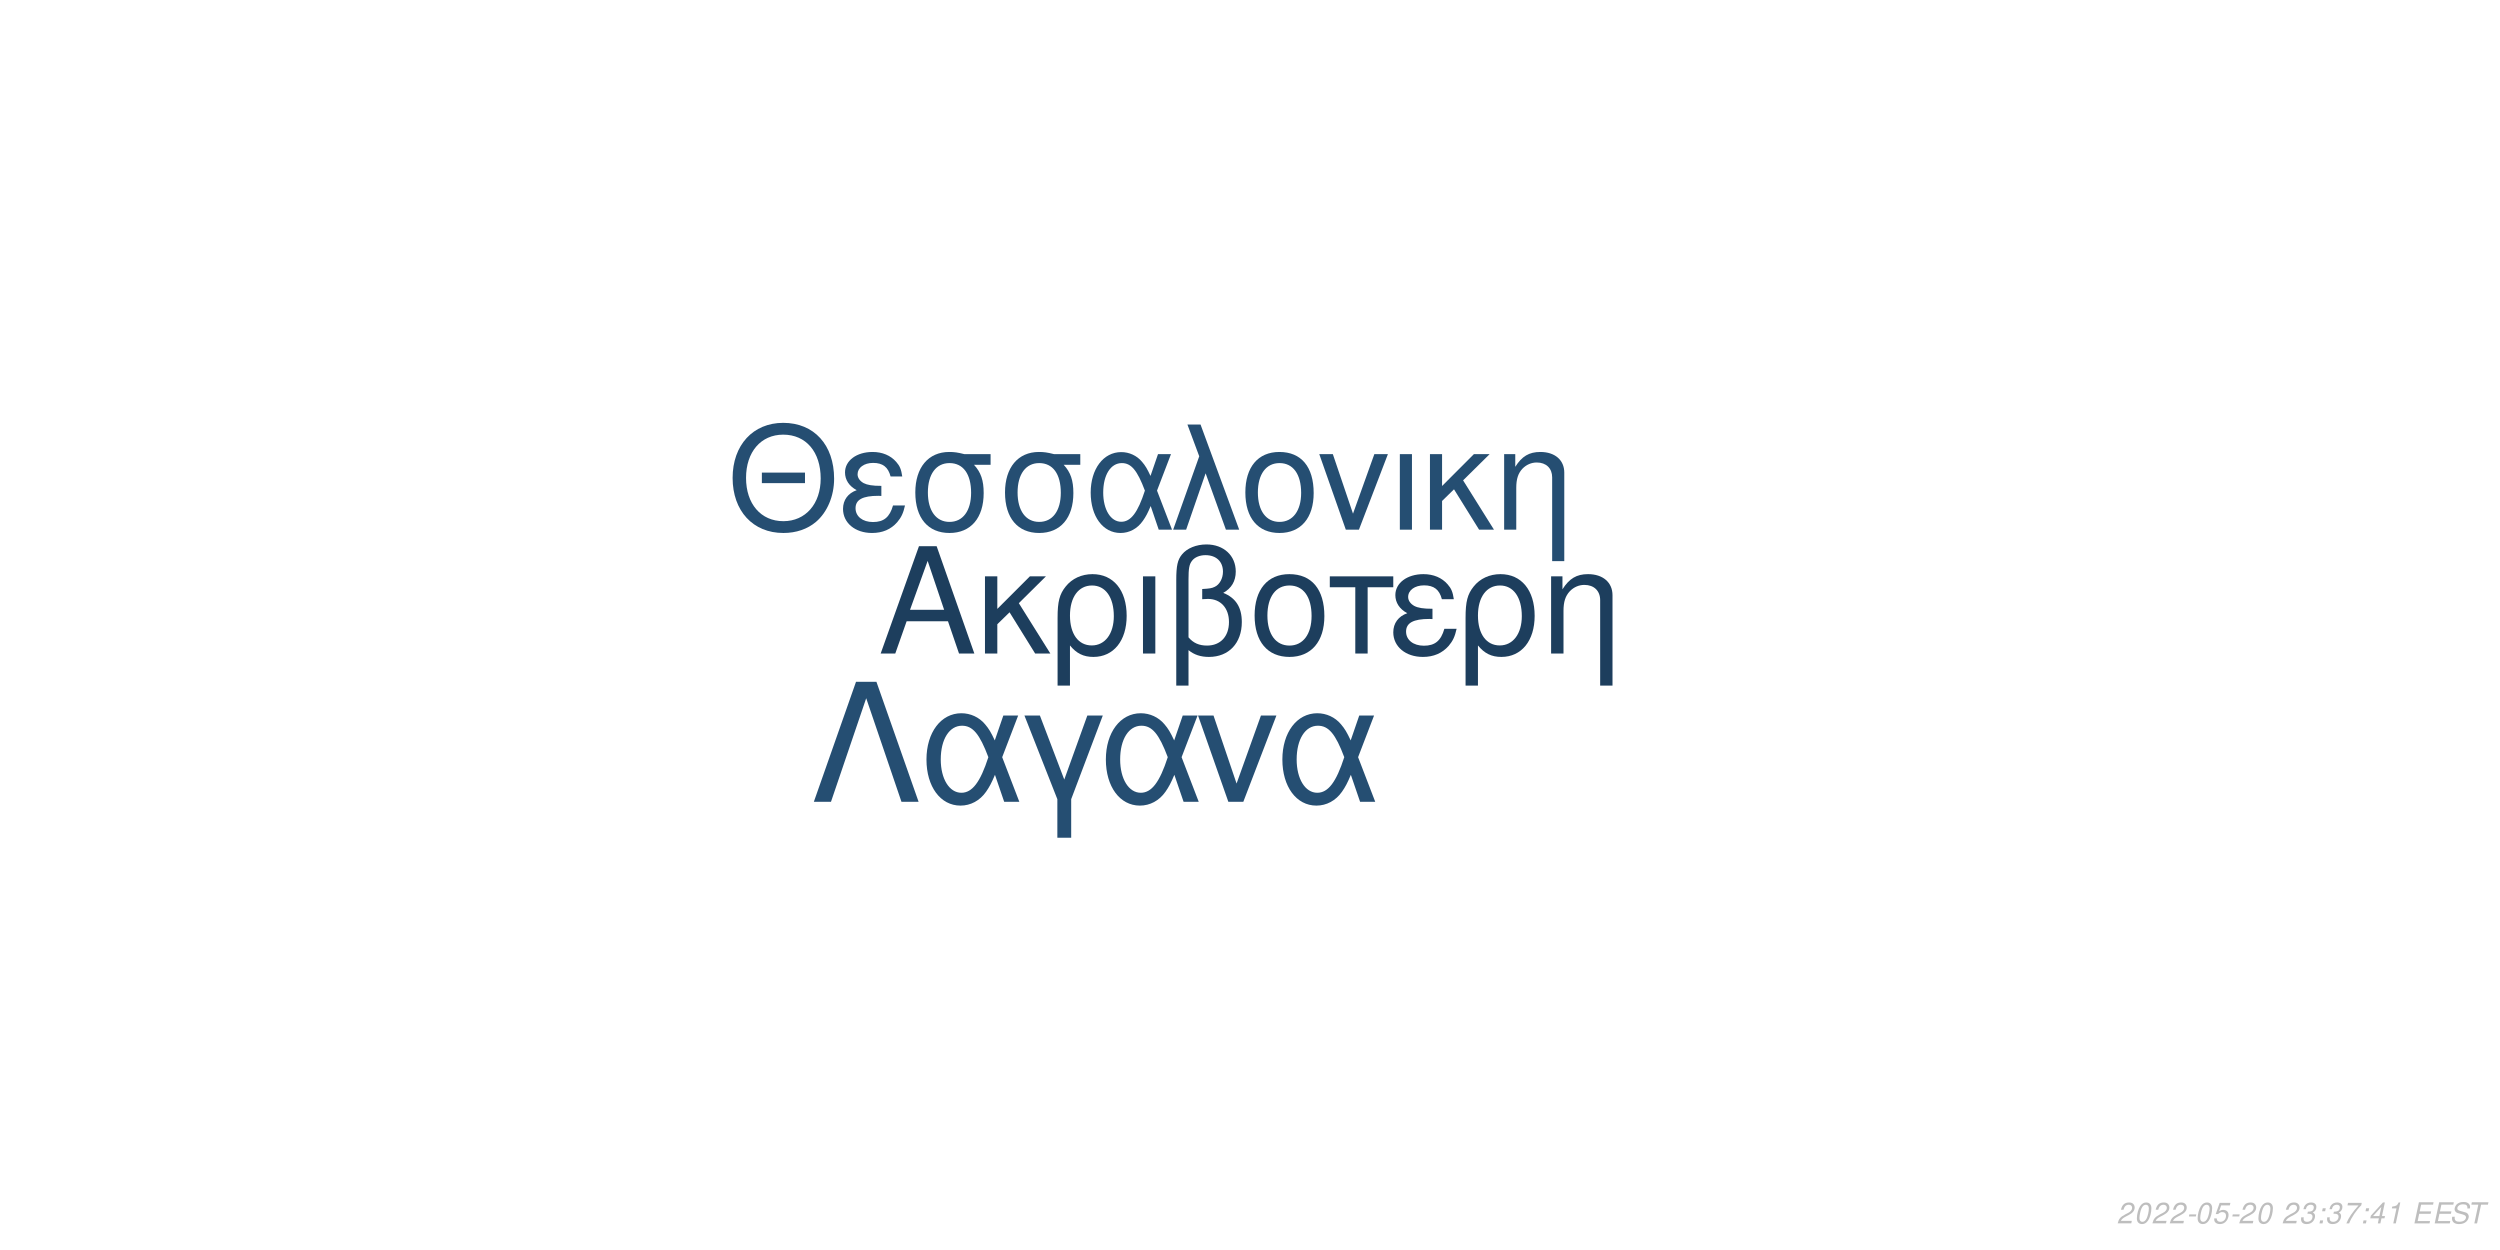
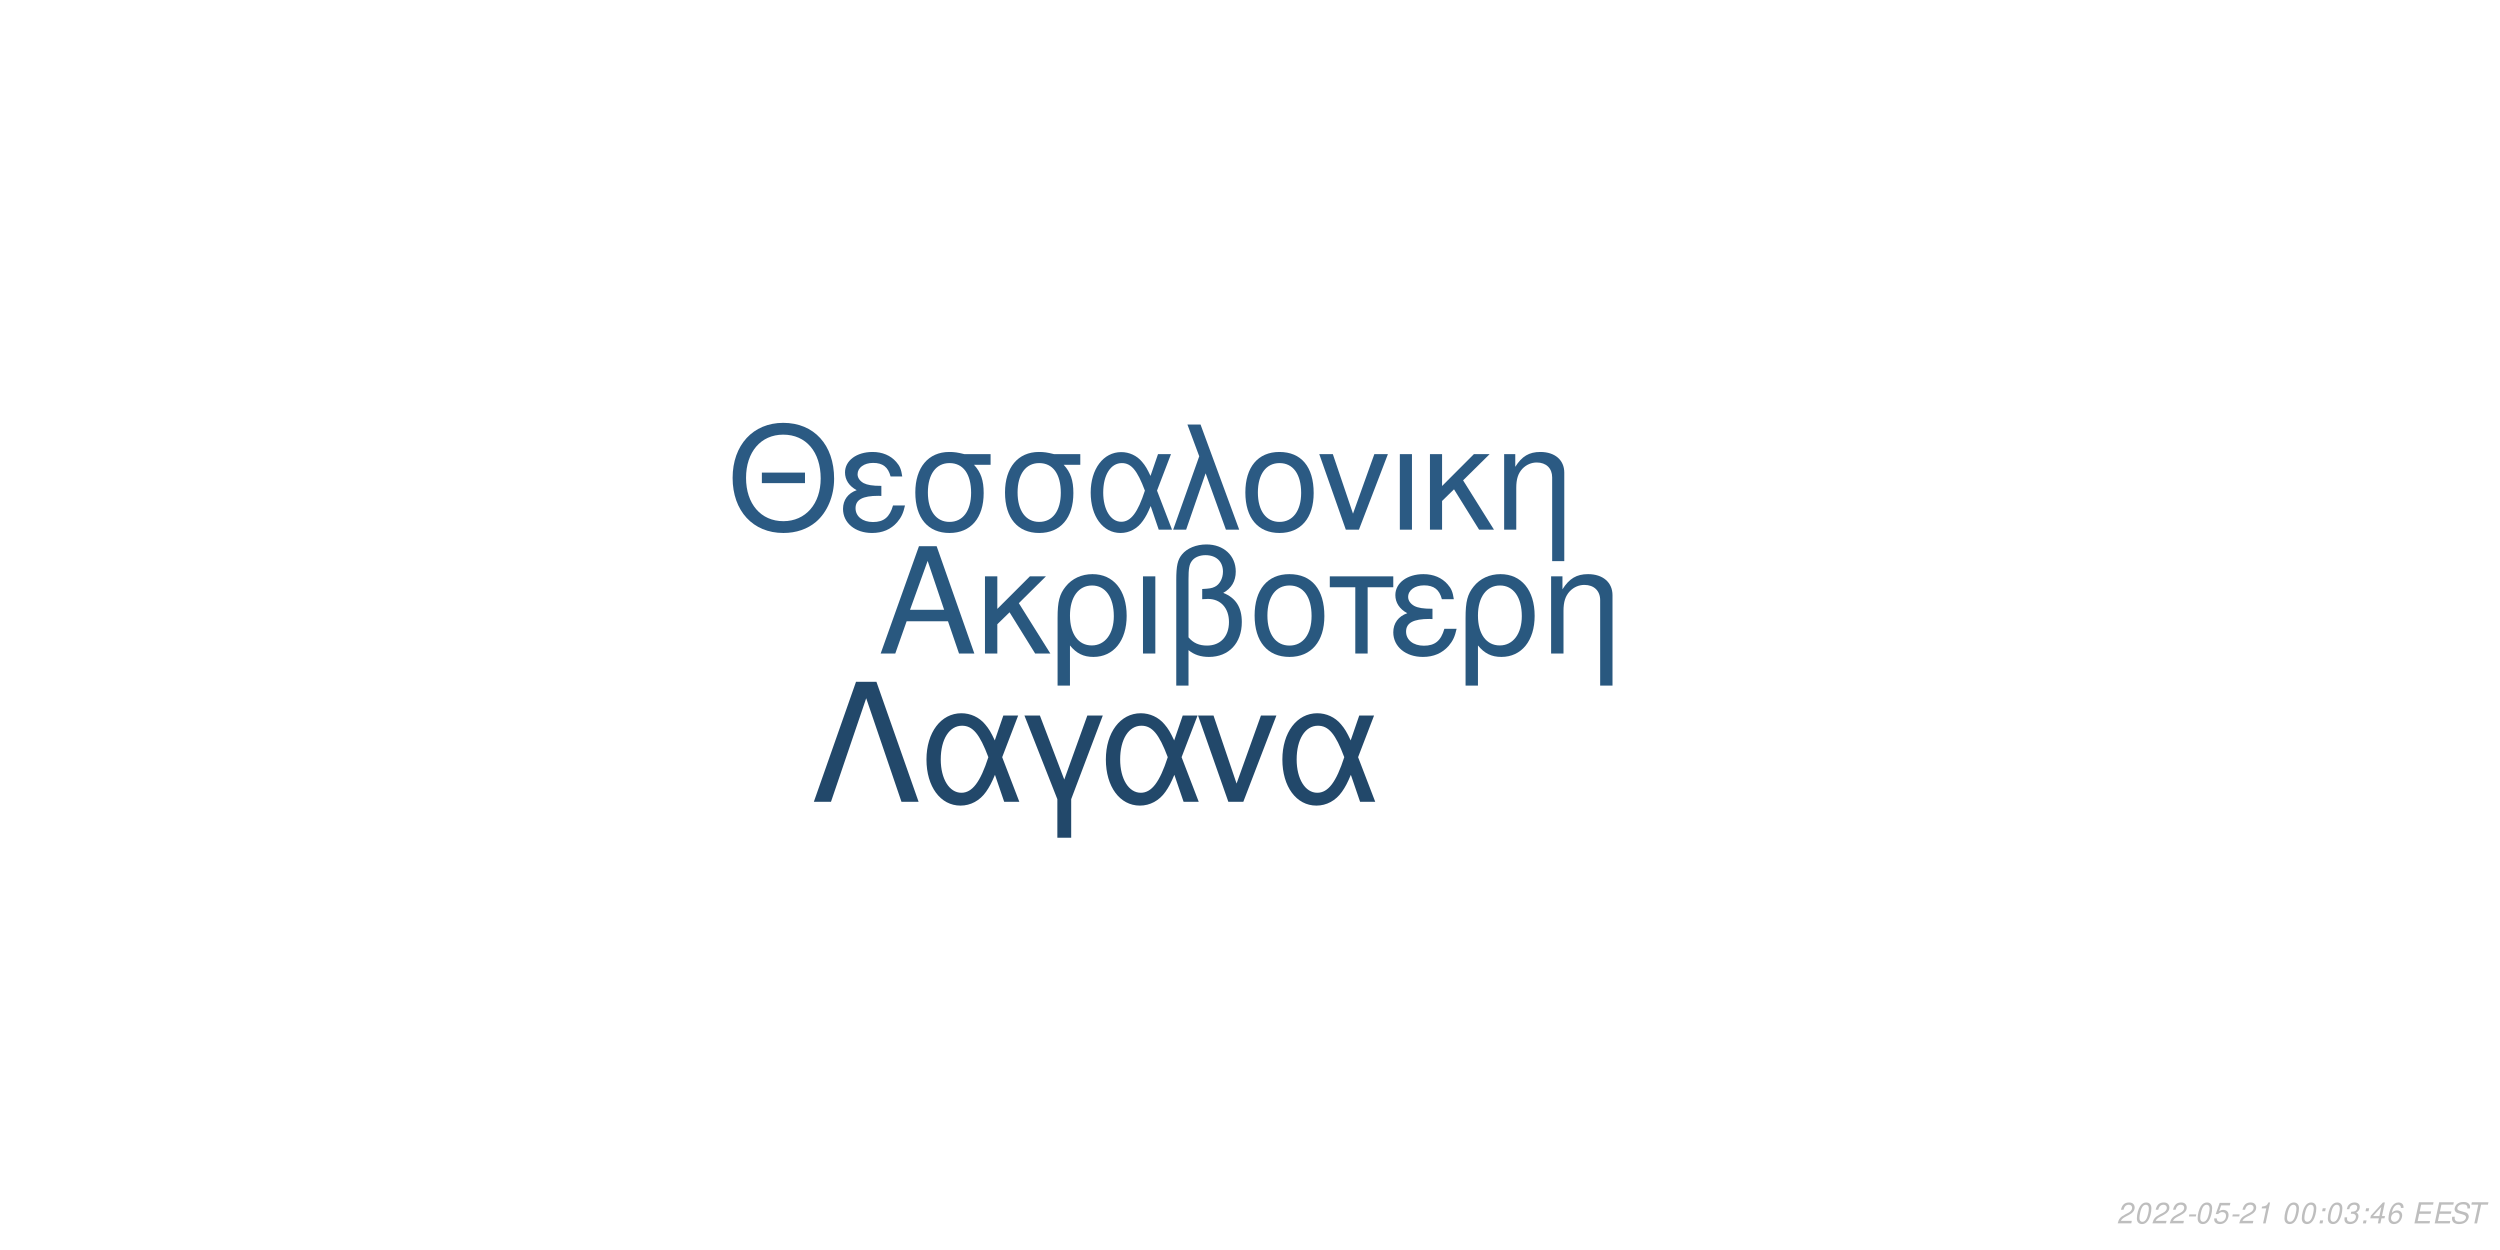
<svg xmlns="http://www.w3.org/2000/svg" xmlns:xlink="http://www.w3.org/1999/xlink" width="864pt" height="432pt" viewBox="0 0 864 432" version="1.1">
  <defs>
    <g>
      <symbol overflow="visible" id="glyph0-0">
        <path style="stroke:none;" d="" />
      </symbol>
      <symbol overflow="visible" id="glyph0-1">
        <path style="stroke:none;" d="M 24.125 -11.141 L 27.938 0 L 33.234 0 L 20.203 -37.094 L 14.094 -37.094 L 0.859 0 L 5.906 0 L 9.828 -11.141 Z M 22.797 -15.109 L 11 -15.109 L 17.094 -32.016 Z M 22.797 -15.109 " />
      </symbol>
      <symbol overflow="visible" id="glyph0-2">
        <path style="stroke:none;" d="M 7.172 -15.422 L 7.172 -26.672 L 2.906 -26.672 L 2.906 0 L 7.172 0 L 7.172 -10.125 L 11.406 -14.25 L 20.25 0 L 25.5 0 L 14.609 -17.406 L 23.969 -26.672 L 18.422 -26.672 Z M 7.172 -15.422 " />
      </symbol>
      <symbol overflow="visible" id="glyph0-3">
        <path style="stroke:none;" d="M 3 11.094 L 7.281 11.094 L 7.281 -2.797 C 9.516 -0.047 11.953 1.172 15.375 1.172 C 22.344 1.172 26.875 -4.422 26.875 -13.031 C 26.875 -21.891 22.297 -27.438 15.062 -27.438 C 11.297 -27.438 7.984 -25.906 5.797 -23.156 C 3.672 -20.516 3 -17.969 3 -12.359 Z M 14.906 -23.516 C 19.547 -23.516 22.438 -19.438 22.438 -12.922 C 22.438 -6.812 19.391 -2.797 14.812 -2.797 C 10.172 -2.797 7.281 -6.766 7.281 -13.125 C 7.281 -19.484 10.234 -23.516 14.906 -23.516 Z M 14.906 -23.516 " />
      </symbol>
      <symbol overflow="visible" id="glyph0-4">
        <path style="stroke:none;" d="M 3.516 0 L 7.781 0 L 7.781 -26.672 L 3.516 -26.672 Z M 3.516 0 " />
      </symbol>
      <symbol overflow="visible" id="glyph0-5">
        <path style="stroke:none;" d="M 4.016 11.094 L 8.25 11.094 L 8.25 -1.172 C 10.172 0.406 12.422 1.172 15.312 1.172 C 22.188 1.172 26.672 -3.609 26.672 -10.891 C 26.672 -15.984 24.578 -19.234 20.25 -20.969 C 23.109 -22.547 24.578 -25.031 24.578 -28.344 C 24.578 -33.844 20.406 -37.703 14.453 -37.703 C 10.938 -37.703 7.734 -36.391 6 -34.25 C 4.484 -32.422 4.016 -30.328 4.016 -25.391 Z M 8.25 -25.656 C 8.25 -29.359 8.5 -30.844 9.469 -32.062 C 10.375 -33.281 12.156 -34 14.094 -34 C 17.812 -34 20.156 -31.812 20.156 -28.297 C 20.156 -25.953 18.984 -23.812 17.297 -23.047 C 16.281 -22.547 15.469 -22.438 12.984 -22.297 L 12.984 -18.781 C 13.734 -18.828 14.344 -18.875 14.969 -18.875 C 19.344 -18.875 22.234 -15.719 22.234 -10.891 C 22.234 -5.906 19.281 -2.75 14.656 -2.75 C 11.953 -2.75 9.922 -3.609 8.25 -5.594 Z M 8.25 -25.656 " />
      </symbol>
      <symbol overflow="visible" id="glyph0-6">
        <path style="stroke:none;" d="M 14.094 -27.438 C 6.562 -27.438 2.094 -22.094 2.094 -13.125 C 2.094 -4.125 6.562 1.172 14.141 1.172 C 21.672 1.172 26.203 -4.172 26.203 -12.922 C 26.203 -22.188 21.828 -27.438 14.094 -27.438 Z M 14.141 -23.516 C 18.938 -23.516 21.781 -19.594 21.781 -12.984 C 21.781 -6.672 18.828 -2.75 14.141 -2.75 C 9.422 -2.75 6.516 -6.672 6.516 -13.125 C 6.516 -19.594 9.422 -23.516 14.141 -23.516 Z M 14.141 -23.516 " />
      </symbol>
      <symbol overflow="visible" id="glyph0-7">
        <path style="stroke:none;" d="M 7.891 0 L 12.156 0 L 12.156 -22.906 L 21.016 -22.906 L 21.016 -26.672 L -0.922 -26.672 L -0.922 -22.906 L 7.891 -22.906 Z M 7.891 0 " />
      </symbol>
      <symbol overflow="visible" id="glyph0-8">
        <path style="stroke:none;" d="M 14.562 -15.469 C 11.344 -15.469 9.562 -15.781 8.297 -16.438 C 6.922 -17.203 6.156 -18.328 6.156 -19.547 C 6.156 -21.891 8.453 -23.562 11.656 -23.562 C 15.062 -23.562 16.953 -22.094 17.812 -18.781 L 21.938 -18.781 C 21.578 -21.266 21.062 -22.5 19.797 -23.922 C 17.812 -26.203 14.906 -27.438 11.453 -27.438 C 5.797 -27.438 1.734 -24.375 1.734 -20.203 C 1.734 -17.609 3.156 -15.375 5.859 -13.938 C 2.797 -12.875 1.016 -10.484 1.016 -7.328 C 1.016 -2.391 5.297 1.172 11.25 1.172 C 14.969 1.172 17.906 -0.109 20.156 -2.641 C 21.578 -4.328 22.297 -5.797 22.906 -8.547 L 18.672 -8.547 C 17.5 -4.422 15.422 -2.703 11.609 -2.703 C 7.938 -2.703 5.438 -4.688 5.438 -7.578 C 5.438 -10.578 7.938 -11.953 13.484 -11.953 C 13.641 -11.953 14.094 -11.953 14.562 -11.906 Z M 14.562 -15.469 " />
      </symbol>
      <symbol overflow="visible" id="glyph0-9">
        <path style="stroke:none;" d="M 3.562 -26.672 L 3.562 0 L 7.844 0 L 7.844 -14.703 C 7.844 -17.906 8.5 -19.891 10.031 -21.531 C 11.406 -22.953 13.188 -23.719 15.062 -23.719 C 18.375 -23.719 20.516 -21.672 20.516 -18.469 L 20.516 11.094 L 24.781 11.094 L 24.781 -20.156 C 24.781 -24.578 21.469 -27.438 16.328 -27.438 C 12.359 -27.438 9.828 -25.906 7.484 -22.188 L 7.484 -26.672 Z M 3.562 -26.672 " />
      </symbol>
      <symbol overflow="visible" id="glyph1-0">
        <path style="stroke:none;" d="" />
      </symbol>
      <symbol overflow="visible" id="glyph1-1">
        <path style="stroke:none;" d="M 26.859 -19.734 L 11.953 -19.734 L 11.953 -16.094 L 26.859 -16.094 Z M 19.328 -36.922 C 8.922 -36.922 1.844 -29.25 1.844 -17.891 C 1.844 -6.484 8.875 1.141 19.391 1.141 C 23.812 1.141 27.703 -0.203 30.641 -2.688 C 34.578 -6.031 36.922 -11.656 36.922 -17.594 C 36.922 -29.297 30 -36.922 19.328 -36.922 Z M 19.328 -32.844 C 27.203 -32.844 32.281 -26.906 32.281 -17.688 C 32.281 -8.922 27.062 -2.938 19.391 -2.938 C 11.609 -2.938 6.484 -8.922 6.484 -17.891 C 6.484 -26.859 11.609 -32.844 19.328 -32.844 Z M 19.328 -32.844 " />
      </symbol>
      <symbol overflow="visible" id="glyph1-2">
        <path style="stroke:none;" d="M 14.25 -15.141 C 11.109 -15.141 9.375 -15.453 8.125 -16.094 C 6.781 -16.844 6.031 -17.938 6.031 -19.141 C 6.031 -21.422 8.266 -23.078 11.406 -23.078 C 14.75 -23.078 16.594 -21.625 17.438 -18.391 L 21.469 -18.391 C 21.125 -20.828 20.625 -22.031 19.391 -23.422 C 17.438 -25.656 14.594 -26.859 11.219 -26.859 C 5.688 -26.859 1.688 -23.875 1.688 -19.781 C 1.688 -17.234 3.094 -15.047 5.734 -13.656 C 2.734 -12.609 1 -10.266 1 -7.172 C 1 -2.344 5.188 1.141 11.016 1.141 C 14.656 1.141 17.547 -0.094 19.734 -2.594 C 21.125 -4.234 21.828 -5.688 22.422 -8.375 L 18.281 -8.375 C 17.141 -4.328 15.094 -2.641 11.359 -2.641 C 7.766 -2.641 5.328 -4.578 5.328 -7.422 C 5.328 -10.359 7.766 -11.703 13.203 -11.703 C 13.359 -11.703 13.797 -11.703 14.25 -11.656 Z M 14.25 -15.141 " />
      </symbol>
      <symbol overflow="visible" id="glyph1-3">
        <path style="stroke:none;" d="M 29 -26.109 L 19.938 -26.109 C 17.594 -26.703 16.438 -26.859 14.703 -26.859 C 7.469 -26.859 2.984 -21.469 2.984 -12.859 C 2.984 -4.031 7.375 1.141 14.797 1.141 C 22.172 1.141 26.609 -4.078 26.609 -12.656 C 26.609 -17.047 25.656 -19.828 23.266 -22.422 L 29 -22.422 Z M 14.797 -23.016 C 19.531 -23.016 22.266 -19.234 22.266 -12.75 C 22.266 -6.531 19.438 -2.688 14.797 -2.688 C 10.172 -2.688 7.328 -6.531 7.328 -12.859 C 7.328 -19.188 10.172 -23.016 14.797 -23.016 Z M 14.797 -23.016 " />
      </symbol>
      <symbol overflow="visible" id="glyph1-4">
        <path style="stroke:none;" d="M 29.344 -26.109 L 24.859 -26.109 L 22.266 -18.578 C 21.125 -21.031 20.484 -22.125 19.328 -23.469 C 17.547 -25.609 14.906 -26.812 12.156 -26.812 C 5.984 -26.812 1.594 -20.984 1.594 -12.812 C 1.594 -4.578 5.828 1.141 11.906 1.141 C 14.953 1.141 17.734 -0.344 19.625 -3.047 C 20.672 -4.531 21.281 -5.688 22.328 -8.172 L 25.109 0 L 29.703 0 L 24.516 -13.5 Z M 20.328 -13.5 C 17.891 -5.922 15.453 -2.734 12.156 -2.734 C 8.516 -2.734 5.922 -6.922 5.922 -12.812 C 5.922 -18.938 8.516 -23.016 12.359 -23.016 C 15.594 -23.016 17.688 -20.531 20.328 -13.5 Z M 20.328 -13.5 " />
      </symbol>
      <symbol overflow="visible" id="glyph1-5">
        <path style="stroke:none;" d="M 1.094 0 L 5.578 0 L 12.312 -19.484 L 19.328 0 L 23.922 0 L 10.562 -36.328 L 6.031 -36.328 L 10.109 -25.359 Z M 1.094 0 " />
      </symbol>
      <symbol overflow="visible" id="glyph1-6">
        <path style="stroke:none;" d="M 13.797 -26.859 C 6.422 -26.859 2.047 -21.625 2.047 -12.859 C 2.047 -4.031 6.422 1.141 13.859 1.141 C 21.234 1.141 25.656 -4.078 25.656 -12.656 C 25.656 -21.719 21.375 -26.859 13.797 -26.859 Z M 13.859 -23.016 C 18.531 -23.016 21.328 -19.188 21.328 -12.703 C 21.328 -6.531 18.438 -2.688 13.859 -2.688 C 9.219 -2.688 6.375 -6.531 6.375 -12.859 C 6.375 -19.188 9.219 -23.016 13.859 -23.016 Z M 13.859 -23.016 " />
      </symbol>
      <symbol overflow="visible" id="glyph1-7">
        <path style="stroke:none;" d="M 14.297 0 L 24.312 -26.109 L 19.625 -26.109 L 12.25 -5.531 L 5.281 -26.109 L 0.594 -26.109 L 9.766 0 Z M 14.297 0 " />
      </symbol>
      <symbol overflow="visible" id="glyph1-8">
        <path style="stroke:none;" d="M 3.438 0 L 7.625 0 L 7.625 -26.109 L 3.438 -26.109 Z M 3.438 0 " />
      </symbol>
      <symbol overflow="visible" id="glyph1-9">
        <path style="stroke:none;" d="M 7.031 -15.094 L 7.031 -26.109 L 2.844 -26.109 L 2.844 0 L 7.031 0 L 7.031 -9.922 L 11.156 -13.953 L 19.828 0 L 24.969 0 L 14.297 -17.047 L 23.469 -26.109 L 18.031 -26.109 Z M 7.031 -15.094 " />
      </symbol>
      <symbol overflow="visible" id="glyph1-10">
        <path style="stroke:none;" d="M 3.484 -26.109 L 3.484 0 L 7.672 0 L 7.672 -14.406 C 7.672 -17.547 8.328 -19.484 9.812 -21.078 C 11.156 -22.469 12.906 -23.219 14.75 -23.219 C 17.984 -23.219 20.078 -21.234 20.078 -18.094 L 20.078 10.859 L 24.266 10.859 L 24.266 -19.734 C 24.266 -24.062 21.031 -26.859 16 -26.859 C 12.109 -26.859 9.609 -25.359 7.328 -21.719 L 7.328 -26.109 Z M 3.484 -26.109 " />
      </symbol>
      <symbol overflow="visible" id="glyph2-0">
        <path style="stroke:none;" d="" />
      </symbol>
      <symbol overflow="visible" id="glyph2-1">
        <path style="stroke:none;" d="M 22.531 -41.484 L 15.484 -41.484 L 0.906 0 L 6.828 0 L 19 -35.797 L 31.188 0 L 37.109 0 Z M 22.531 -41.484 " />
      </symbol>
      <symbol overflow="visible" id="glyph2-2">
        <path style="stroke:none;" d="M 33.516 -29.812 L 28.391 -29.812 L 25.438 -21.219 C 24.125 -24.016 23.391 -25.266 22.078 -26.797 C 20.031 -29.25 17.016 -30.609 13.891 -30.609 C 6.828 -30.609 1.828 -23.953 1.828 -14.625 C 1.828 -5.234 6.656 1.312 13.594 1.312 C 17.078 1.312 20.266 -0.391 22.422 -3.469 C 23.609 -5.172 24.297 -6.484 25.5 -9.328 L 28.688 0 L 33.922 0 L 28 -15.422 Z M 23.219 -15.422 C 20.422 -6.766 17.641 -3.125 13.891 -3.125 C 9.734 -3.125 6.766 -7.906 6.766 -14.625 C 6.766 -21.625 9.734 -26.297 14.109 -26.297 C 17.812 -26.297 20.203 -23.453 23.219 -15.422 Z M 23.219 -15.422 " />
      </symbol>
      <symbol overflow="visible" id="glyph2-3">
        <path style="stroke:none;" d="M 12.062 12.406 L 16.844 12.406 L 16.844 -0.906 L 27.766 -29.812 L 22.422 -29.812 L 14.453 -7.688 L 6.031 -29.812 L 0.688 -29.812 L 12.062 -0.906 Z M 12.062 12.406 " />
      </symbol>
      <symbol overflow="visible" id="glyph2-4">
        <path style="stroke:none;" d="M 16.328 0 L 27.766 -29.812 L 22.422 -29.812 L 14 -6.312 L 6.031 -29.812 L 0.688 -29.812 L 11.156 0 Z M 16.328 0 " />
      </symbol>
      <symbol overflow="visible" id="glyph3-0">
        <path style="stroke:none;" d="" />
      </symbol>
      <symbol overflow="visible" id="glyph3-1">
        <path style="stroke:none;" d="M 5.234 -0.875 L 1.469 -0.875 C 1.641 -1.375 2.203 -1.891 3.109 -2.344 L 4.234 -2.938 C 5.562 -3.625 6.219 -4.469 6.219 -5.484 C 6.219 -5.938 6.062 -6.359 5.797 -6.656 C 5.469 -7.047 4.984 -7.234 4.312 -7.234 C 2.766 -7.234 1.891 -6.453 1.484 -4.734 L 2.375 -4.734 C 2.484 -5.188 2.609 -5.484 2.797 -5.75 C 3.094 -6.203 3.609 -6.453 4.188 -6.453 C 4.891 -6.453 5.344 -6.031 5.344 -5.375 C 5.344 -4.703 4.859 -4.094 4.016 -3.656 L 2.984 -3.125 C 1.234 -2.188 0.797 -1.656 0.344 -0.016 L 5.047 -0.016 Z M 5.234 -0.875 " />
      </symbol>
      <symbol overflow="visible" id="glyph3-2">
        <path style="stroke:none;" d="M 4.203 -7.234 C 3.375 -7.234 2.688 -6.812 2.125 -5.984 C 1.484 -5.047 0.984 -3.188 0.984 -1.734 C 0.984 -1.109 1.172 -0.562 1.484 -0.266 C 1.797 0.047 2.281 0.234 2.766 0.234 C 3.625 0.234 4.281 -0.156 4.859 -1.016 C 5.516 -1.953 6 -3.797 6 -5.266 C 6 -6.5 5.328 -7.234 4.203 -7.234 Z M 4.094 -6.453 C 4.734 -6.453 5.125 -5.984 5.125 -5.156 C 5.125 -4.203 4.781 -2.625 4.406 -1.812 C 3.984 -0.938 3.516 -0.547 2.875 -0.547 C 2.25 -0.547 1.875 -1.031 1.875 -1.828 C 1.875 -2.797 2.203 -4.344 2.594 -5.203 C 2.984 -6.047 3.453 -6.453 4.094 -6.453 Z M 4.094 -6.453 " />
      </symbol>
      <symbol overflow="visible" id="glyph3-3">
        <path style="stroke:none;" d="M 3.516 -3.125 L 1.125 -3.125 L 0.969 -2.406 L 3.359 -2.406 Z M 3.516 -3.125 " />
      </symbol>
      <symbol overflow="visible" id="glyph3-4">
        <path style="stroke:none;" d="M 6.297 -7.094 L 2.594 -7.094 L 1.234 -3.234 L 2.047 -3.234 C 2.656 -3.766 2.938 -3.906 3.531 -3.906 C 4.328 -3.906 4.797 -3.453 4.797 -2.688 C 4.797 -1.438 3.969 -0.547 2.828 -0.547 C 2.031 -0.547 1.609 -0.938 1.578 -1.734 L 0.703 -1.734 L 0.703 -1.516 C 0.703 -0.938 0.844 -0.547 1.188 -0.266 C 1.562 0.062 2.078 0.234 2.703 0.234 C 3.656 0.234 4.391 -0.156 4.984 -0.922 C 5.422 -1.5 5.672 -2.234 5.672 -2.953 C 5.672 -4 4.938 -4.672 3.812 -4.672 C 3.328 -4.672 2.906 -4.547 2.406 -4.234 L 3.109 -6.219 L 6.109 -6.219 Z M 6.297 -7.094 " />
      </symbol>
      <symbol overflow="visible" id="glyph3-5">
-         <path style="stroke:none;" d="" />
+         <path style="stroke:none;" d="M 3.703 -5.188 L 2.594 0 L 3.469 0 L 5.016 -7.234 L 4.438 -7.234 C 3.906 -6.156 3.688 -6.016 2.234 -5.812 L 2.109 -5.188 Z M 3.703 -5.188 " />
      </symbol>
      <symbol overflow="visible" id="glyph3-6">
-         <path style="stroke:none;" d="M 2.922 -3.312 C 3.125 -3.344 3.234 -3.344 3.375 -3.344 C 4.203 -3.344 4.688 -3 4.688 -2.406 C 4.688 -1.312 3.906 -0.547 2.781 -0.547 C 2.047 -0.547 1.594 -0.938 1.594 -1.562 C 1.594 -1.719 1.609 -1.844 1.656 -2.094 L 0.766 -2.094 C 0.734 -1.797 0.719 -1.641 0.719 -1.469 C 0.719 -0.375 1.406 0.234 2.641 0.234 C 3.547 0.234 4.297 -0.078 4.812 -0.656 C 5.266 -1.156 5.562 -1.875 5.562 -2.547 C 5.562 -3.125 5.344 -3.453 4.797 -3.734 C 5.641 -4.234 6.016 -4.844 6.016 -5.734 C 6.016 -6.656 5.312 -7.234 4.203 -7.234 C 3.375 -7.234 2.672 -6.938 2.188 -6.375 C 1.891 -6.031 1.703 -5.641 1.516 -4.906 L 2.391 -4.906 C 2.5 -5.359 2.594 -5.594 2.734 -5.812 C 3.047 -6.234 3.516 -6.453 4.078 -6.453 C 4.734 -6.453 5.141 -6.125 5.141 -5.578 C 5.141 -5.188 5.016 -4.797 4.797 -4.547 C 4.516 -4.234 4 -4.062 3.266 -4.062 L 3.078 -4.062 Z M 2.922 -3.312 " />
+         <path style="stroke:none;" d="" />
      </symbol>
      <symbol overflow="visible" id="glyph3-7">
        <path style="stroke:none;" d="M 2.359 -1.031 L 1.312 -1.031 L 1.094 0 L 2.141 0 Z M 3.266 -5.234 L 2.219 -5.234 L 2 -4.203 L 3.047 -4.203 Z M 3.266 -5.234 " />
      </symbol>
      <symbol overflow="visible" id="glyph3-8">
-         <path style="stroke:none;" d="M 6.703 -7.094 L 1.953 -7.094 L 1.766 -6.219 L 5.594 -6.219 C 3.344 -3.688 2.266 -2.109 1.375 0 L 2.344 0 C 3.031 -1.906 4.828 -4.594 6.547 -6.281 Z M 6.703 -7.094 " />
+         <path style="stroke:none;" d="M 2.922 -3.312 C 3.125 -3.344 3.234 -3.344 3.375 -3.344 C 4.203 -3.344 4.688 -3 4.688 -2.406 C 4.688 -1.312 3.906 -0.547 2.781 -0.547 C 2.047 -0.547 1.594 -0.938 1.594 -1.562 C 1.594 -1.719 1.609 -1.844 1.656 -2.094 L 0.766 -2.094 C 0.734 -1.797 0.719 -1.641 0.719 -1.469 C 0.719 -0.375 1.406 0.234 2.641 0.234 C 3.547 0.234 4.297 -0.078 4.812 -0.656 C 5.266 -1.156 5.562 -1.875 5.562 -2.547 C 5.562 -3.125 5.344 -3.453 4.797 -3.734 C 5.641 -4.234 6.016 -4.844 6.016 -5.734 C 6.016 -6.656 5.312 -7.234 4.203 -7.234 C 3.375 -7.234 2.672 -6.938 2.188 -6.375 C 1.891 -6.031 1.703 -5.641 1.516 -4.906 L 2.391 -4.906 C 2.5 -5.359 2.594 -5.594 2.734 -5.812 C 3.047 -6.234 3.516 -6.453 4.078 -6.453 C 4.734 -6.453 5.141 -6.125 5.141 -5.578 C 5.141 -5.188 5.016 -4.797 4.797 -4.547 C 4.516 -4.234 4 -4.062 3.266 -4.062 L 3.078 -4.062 Z M 2.922 -3.312 " />
      </symbol>
      <symbol overflow="visible" id="glyph3-9">
        <path style="stroke:none;" d="M 3.625 -1.75 L 3.266 0 L 4.141 0 L 4.516 -1.75 L 5.562 -1.75 L 5.734 -2.531 L 4.688 -2.531 L 5.688 -7.234 L 5.016 -7.234 L 0.844 -2.672 L 0.641 -1.75 Z M 3.797 -2.531 L 1.594 -2.531 L 4.469 -5.703 Z M 3.797 -2.531 " />
      </symbol>
      <symbol overflow="visible" id="glyph3-10">
-         <path style="stroke:none;" d="M 3.703 -5.188 L 2.594 0 L 3.469 0 L 5.016 -7.234 L 4.438 -7.234 C 3.906 -6.156 3.688 -6.016 2.234 -5.812 L 2.109 -5.188 Z M 3.703 -5.188 " />
+         <path style="stroke:none;" d="M 6.125 -5.344 L 6.141 -5.625 C 6.141 -6.609 5.453 -7.234 4.391 -7.234 C 3.438 -7.234 2.641 -6.719 2.016 -5.703 C 1.422 -4.781 0.938 -2.953 0.938 -1.688 C 0.938 -0.516 1.688 0.234 2.859 0.234 C 3.703 0.234 4.438 -0.156 5 -0.875 C 5.406 -1.422 5.672 -2.156 5.672 -2.766 C 5.672 -3.812 4.969 -4.5 3.906 -4.5 C 3.234 -4.5 2.672 -4.234 2.094 -3.625 C 2.406 -5.375 3.234 -6.453 4.25 -6.453 C 4.703 -6.453 5.062 -6.234 5.172 -5.844 C 5.203 -5.719 5.234 -5.578 5.25 -5.344 Z M 3.656 -3.734 C 4.344 -3.734 4.797 -3.281 4.797 -2.625 C 4.797 -1.469 3.984 -0.547 2.984 -0.547 C 2.297 -0.547 1.812 -1.047 1.812 -1.766 C 1.812 -2.859 2.625 -3.734 3.656 -3.734 Z M 3.656 -3.734 " />
      </symbol>
      <symbol overflow="visible" id="glyph3-11">
        <path style="stroke:none;" d="M 2.547 -3.312 L 6.5 -3.312 L 6.688 -4.141 L 2.719 -4.141 L 3.219 -6.469 L 7.344 -6.469 L 7.516 -7.297 L 2.453 -7.297 L 0.906 0 L 6.125 0 L 6.297 -0.812 L 2.016 -0.812 Z M 2.547 -3.312 " />
      </symbol>
      <symbol overflow="visible" id="glyph3-12">
        <path style="stroke:none;" d="M 7.062 -5.156 C 7.125 -5.438 7.141 -5.562 7.141 -5.703 C 7.141 -6.156 6.938 -6.594 6.594 -6.891 C 6.188 -7.25 5.656 -7.406 4.875 -7.406 C 3.844 -7.406 3.047 -7.125 2.5 -6.562 C 2.094 -6.141 1.781 -5.438 1.781 -4.922 C 1.781 -4.297 2.219 -3.766 2.891 -3.562 L 4.594 -3.094 C 5.406 -2.859 5.734 -2.578 5.734 -2.094 C 5.734 -1.781 5.547 -1.406 5.266 -1.141 C 4.844 -0.766 4.266 -0.578 3.453 -0.578 C 2.328 -0.578 1.812 -0.984 1.812 -1.906 C 1.812 -2.047 1.812 -2.125 1.844 -2.312 L 0.984 -2.312 C 0.906 -2.062 0.891 -1.906 0.891 -1.688 C 0.891 -0.484 1.797 0.234 3.297 0.234 C 4.359 0.234 5.234 -0.062 5.812 -0.609 C 6.344 -1.078 6.688 -1.797 6.688 -2.375 C 6.688 -2.641 6.609 -2.906 6.453 -3.156 C 6.234 -3.5 5.938 -3.703 5.469 -3.828 L 3.75 -4.312 C 2.984 -4.547 2.734 -4.734 2.734 -5.188 C 2.734 -5.547 2.875 -5.844 3.188 -6.109 C 3.547 -6.438 4.031 -6.594 4.703 -6.594 C 5.266 -6.594 5.688 -6.484 5.906 -6.297 C 6.094 -6.125 6.219 -5.797 6.219 -5.516 C 6.219 -5.422 6.203 -5.344 6.188 -5.156 Z M 7.062 -5.156 " />
      </symbol>
      <symbol overflow="visible" id="glyph3-13">
        <path style="stroke:none;" d="M 4.938 -6.469 L 7.312 -6.469 L 7.484 -7.297 L 1.75 -7.297 L 1.578 -6.469 L 3.984 -6.469 L 2.609 0 L 3.547 0 Z M 4.938 -6.469 " />
      </symbol>
    </g>
  </defs>
  <g id="surface1">
    <rect x="0" y="0" width="864" height="432" style="fill:rgb(100%,100%,100%);fill-opacity:1;stroke:none;" />
-     <g style="fill:rgb(11.373%,24.314%,36.471%);fill-opacity:1;">
+     <g style="fill:rgb(16.078%,34.51%,49.804%);fill-opacity:1;">
      <use xlink:href="#glyph0-1" x="303.5" y="225.861" />
      <use xlink:href="#glyph0-2" x="337.5" y="225.861" />
      <use xlink:href="#glyph0-3" x="362.5" y="225.861" />
      <use xlink:href="#glyph0-4" x="391.5" y="225.861" />
      <use xlink:href="#glyph0-5" x="402.5" y="225.861" />
      <use xlink:href="#glyph0-6" x="431.5" y="225.861" />
      <use xlink:href="#glyph0-7" x="460.5" y="225.861" />
      <use xlink:href="#glyph0-8" x="480.5" y="225.861" />
      <use xlink:href="#glyph0-3" x="503.5" y="225.861" />
      <use xlink:href="#glyph0-9" x="532.5" y="225.861" />
    </g>
-     <g style="fill:rgb(14.51%,30.588%,44.706%);fill-opacity:1;">
+     <g style="fill:rgb(16.863%,35.294%,51.373%);fill-opacity:1;">
      <use xlink:href="#glyph1-1" x="251.348" y="183.058" />
      <use xlink:href="#glyph1-2" x="290.348" y="183.058" />
      <use xlink:href="#glyph1-3" x="313.348" y="183.058" />
      <use xlink:href="#glyph1-3" x="344.348" y="183.058" />
      <use xlink:href="#glyph1-4" x="375.348" y="183.058" />
      <use xlink:href="#glyph1-5" x="404.348" y="183.058" />
      <use xlink:href="#glyph1-6" x="428.348" y="183.058" />
      <use xlink:href="#glyph1-7" x="455.348" y="183.058" />
      <use xlink:href="#glyph1-8" x="480.348" y="183.058" />
      <use xlink:href="#glyph1-9" x="491.348" y="183.058" />
      <use xlink:href="#glyph1-10" x="516.348" y="183.058" />
    </g>
-     <g style="fill:rgb(14.51%,30.588%,44.706%);fill-opacity:1;">
+     <g style="fill:rgb(13.333%,28.235%,41.569%);fill-opacity:1;">
      <use xlink:href="#glyph2-1" x="280.359" y="277.105" />
      <use xlink:href="#glyph2-2" x="318.359" y="277.105" />
      <use xlink:href="#glyph2-3" x="353.359" y="277.105" />
      <use xlink:href="#glyph2-2" x="380.359" y="277.105" />
      <use xlink:href="#glyph2-4" x="413.359" y="277.105" />
      <use xlink:href="#glyph2-2" x="441.359" y="277.105" />
    </g>
    <g style="fill:rgb(74.51%,74.51%,74.51%);fill-opacity:1;">
      <use xlink:href="#glyph3-1" x="731.52" y="422.81" />
      <use xlink:href="#glyph3-2" x="737.52" y="422.81" />
      <use xlink:href="#glyph3-1" x="743.52" y="422.81" />
      <use xlink:href="#glyph3-1" x="749.52" y="422.81" />
      <use xlink:href="#glyph3-3" x="755.52" y="422.81" />
      <use xlink:href="#glyph3-2" x="758.52" y="422.81" />
      <use xlink:href="#glyph3-4" x="764.52" y="422.81" />
      <use xlink:href="#glyph3-3" x="770.52" y="422.81" />
      <use xlink:href="#glyph3-1" x="773.52" y="422.81" />
-       <use xlink:href="#glyph3-2" x="779.52" y="422.81" />
-       <use xlink:href="#glyph3-5" x="785.52" y="422.81" />
-       <use xlink:href="#glyph3-1" x="788.52" y="422.81" />
-       <use xlink:href="#glyph3-6" x="794.52" y="422.81" />
+       <use xlink:href="#glyph3-5" x="779.52" y="422.81" />
+       <use xlink:href="#glyph3-6" x="785.52" y="422.81" />
+       <use xlink:href="#glyph3-2" x="788.52" y="422.81" />
+       <use xlink:href="#glyph3-2" x="794.52" y="422.81" />
      <use xlink:href="#glyph3-7" x="800.52" y="422.81" />
-       <use xlink:href="#glyph3-6" x="803.52" y="422.81" />
+       <use xlink:href="#glyph3-2" x="803.52" y="422.81" />
      <use xlink:href="#glyph3-8" x="809.52" y="422.81" />
      <use xlink:href="#glyph3-7" x="815.52" y="422.81" />
      <use xlink:href="#glyph3-9" x="818.52" y="422.81" />
      <use xlink:href="#glyph3-10" x="824.52" y="422.81" />
-       <use xlink:href="#glyph3-5" x="830.52" y="422.81" />
+       <use xlink:href="#glyph3-6" x="830.52" y="422.81" />
      <use xlink:href="#glyph3-11" x="833.52" y="422.81" />
      <use xlink:href="#glyph3-11" x="840.52" y="422.81" />
      <use xlink:href="#glyph3-12" x="846.52" y="422.81" />
      <use xlink:href="#glyph3-13" x="852.52" y="422.81" />
    </g>
  </g>
</svg>
